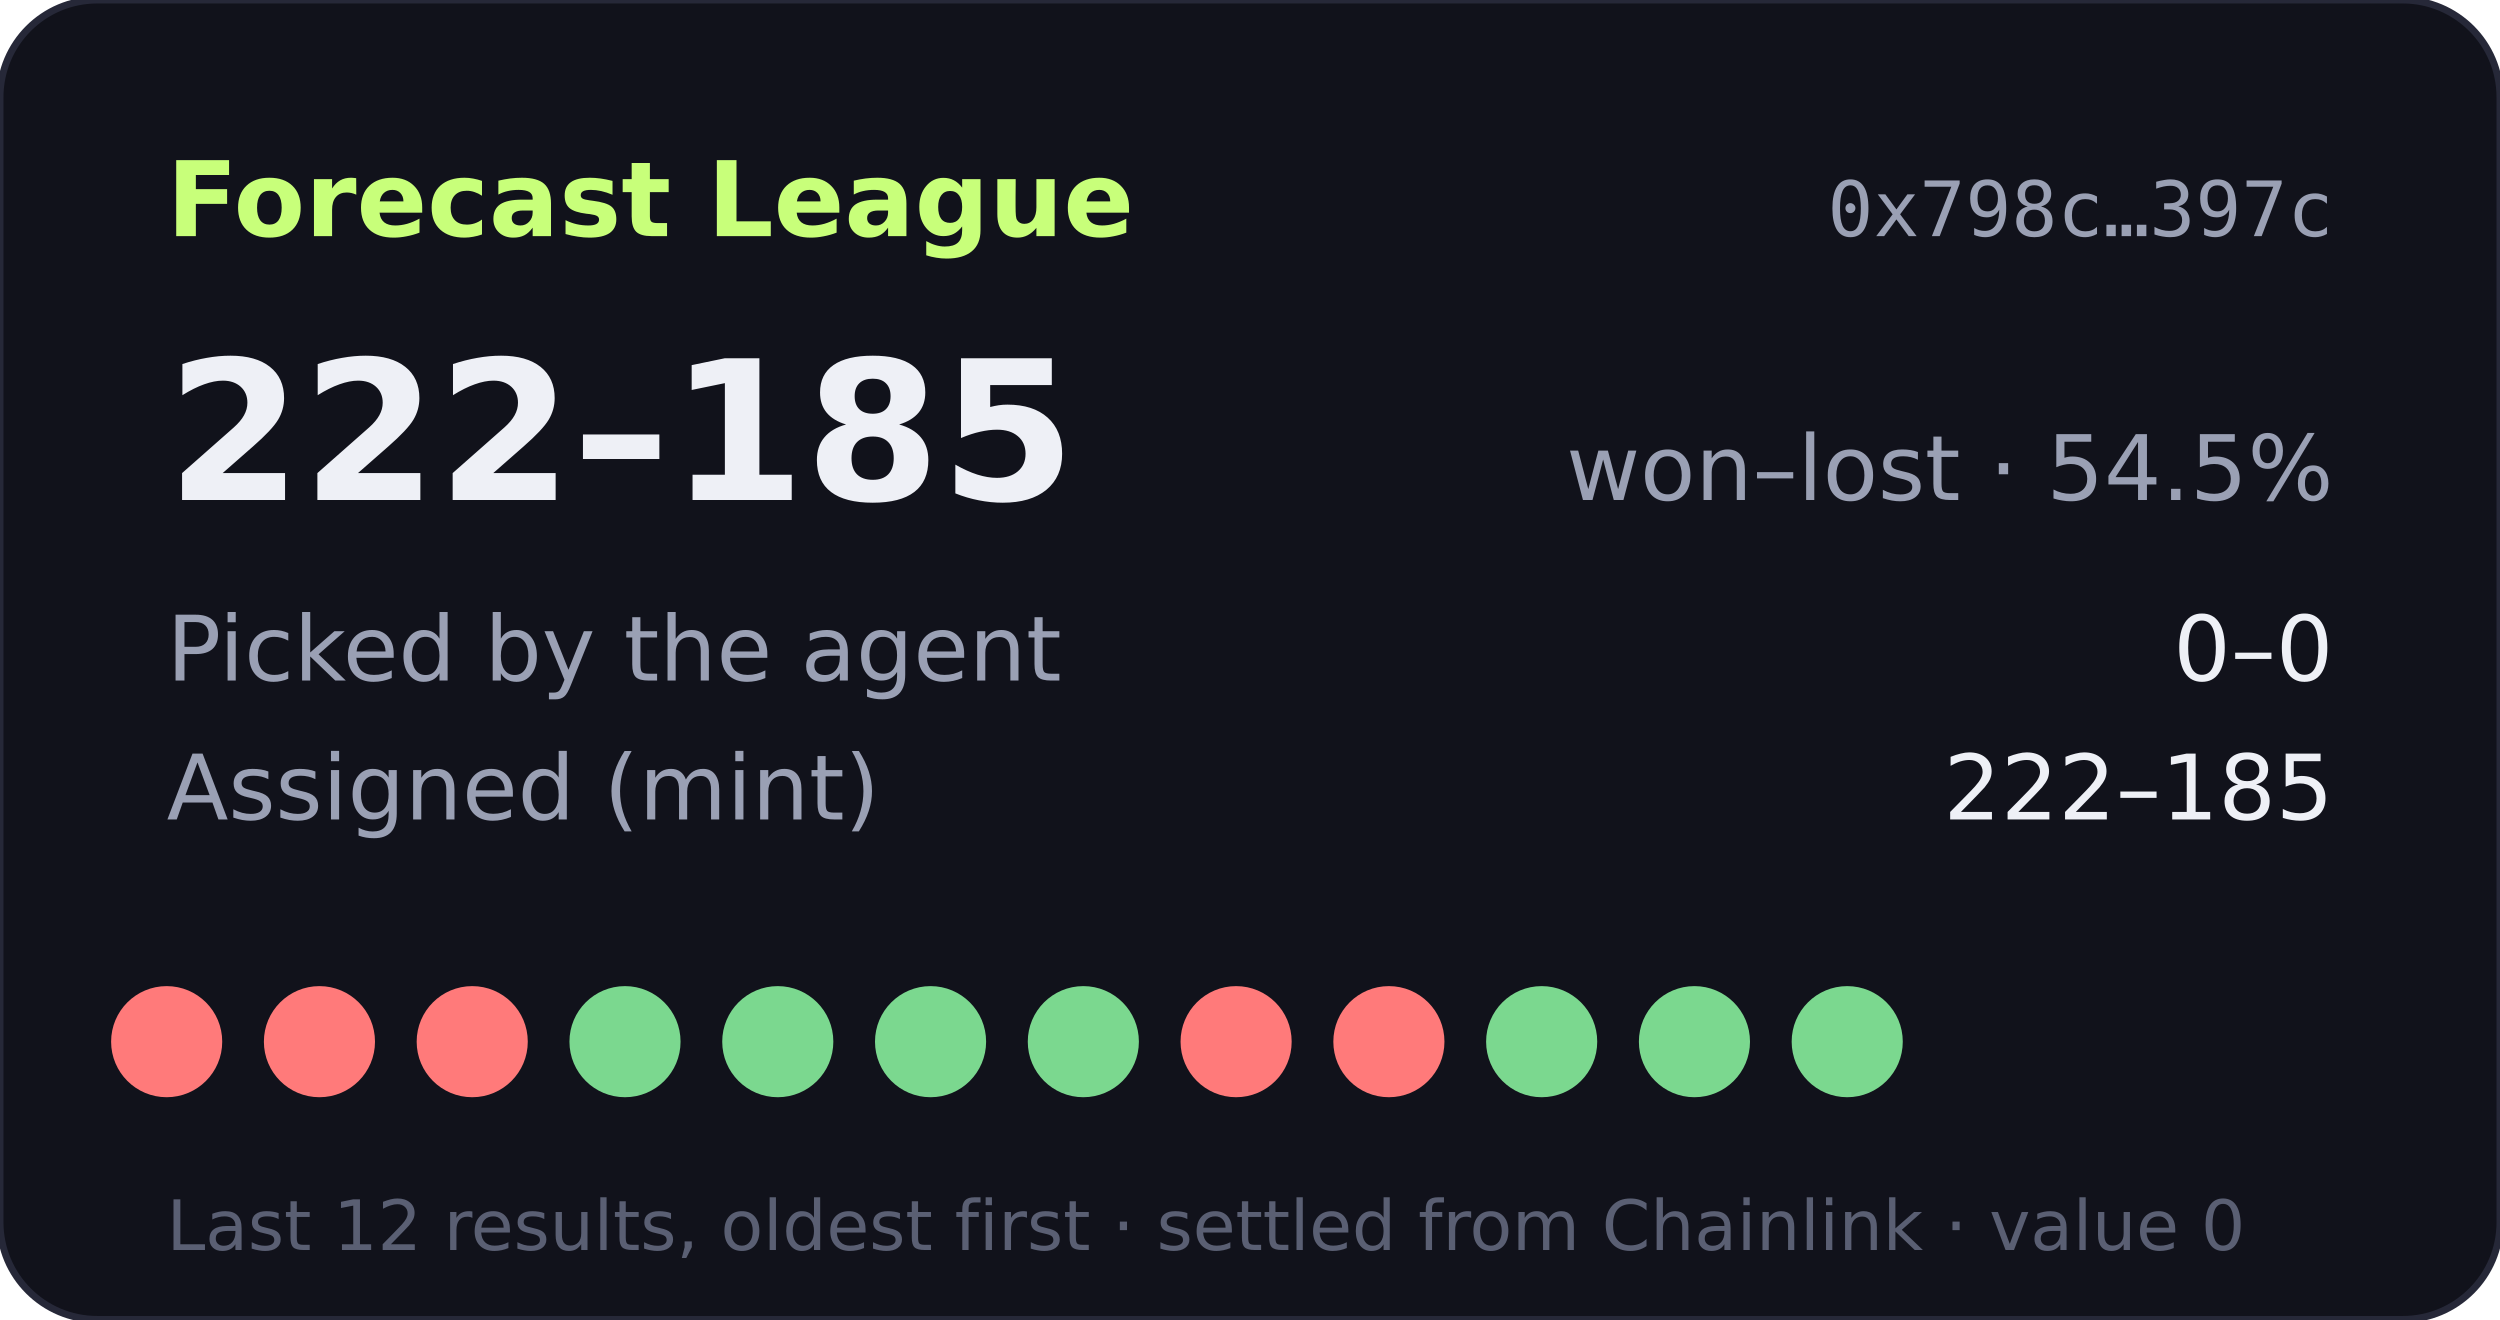
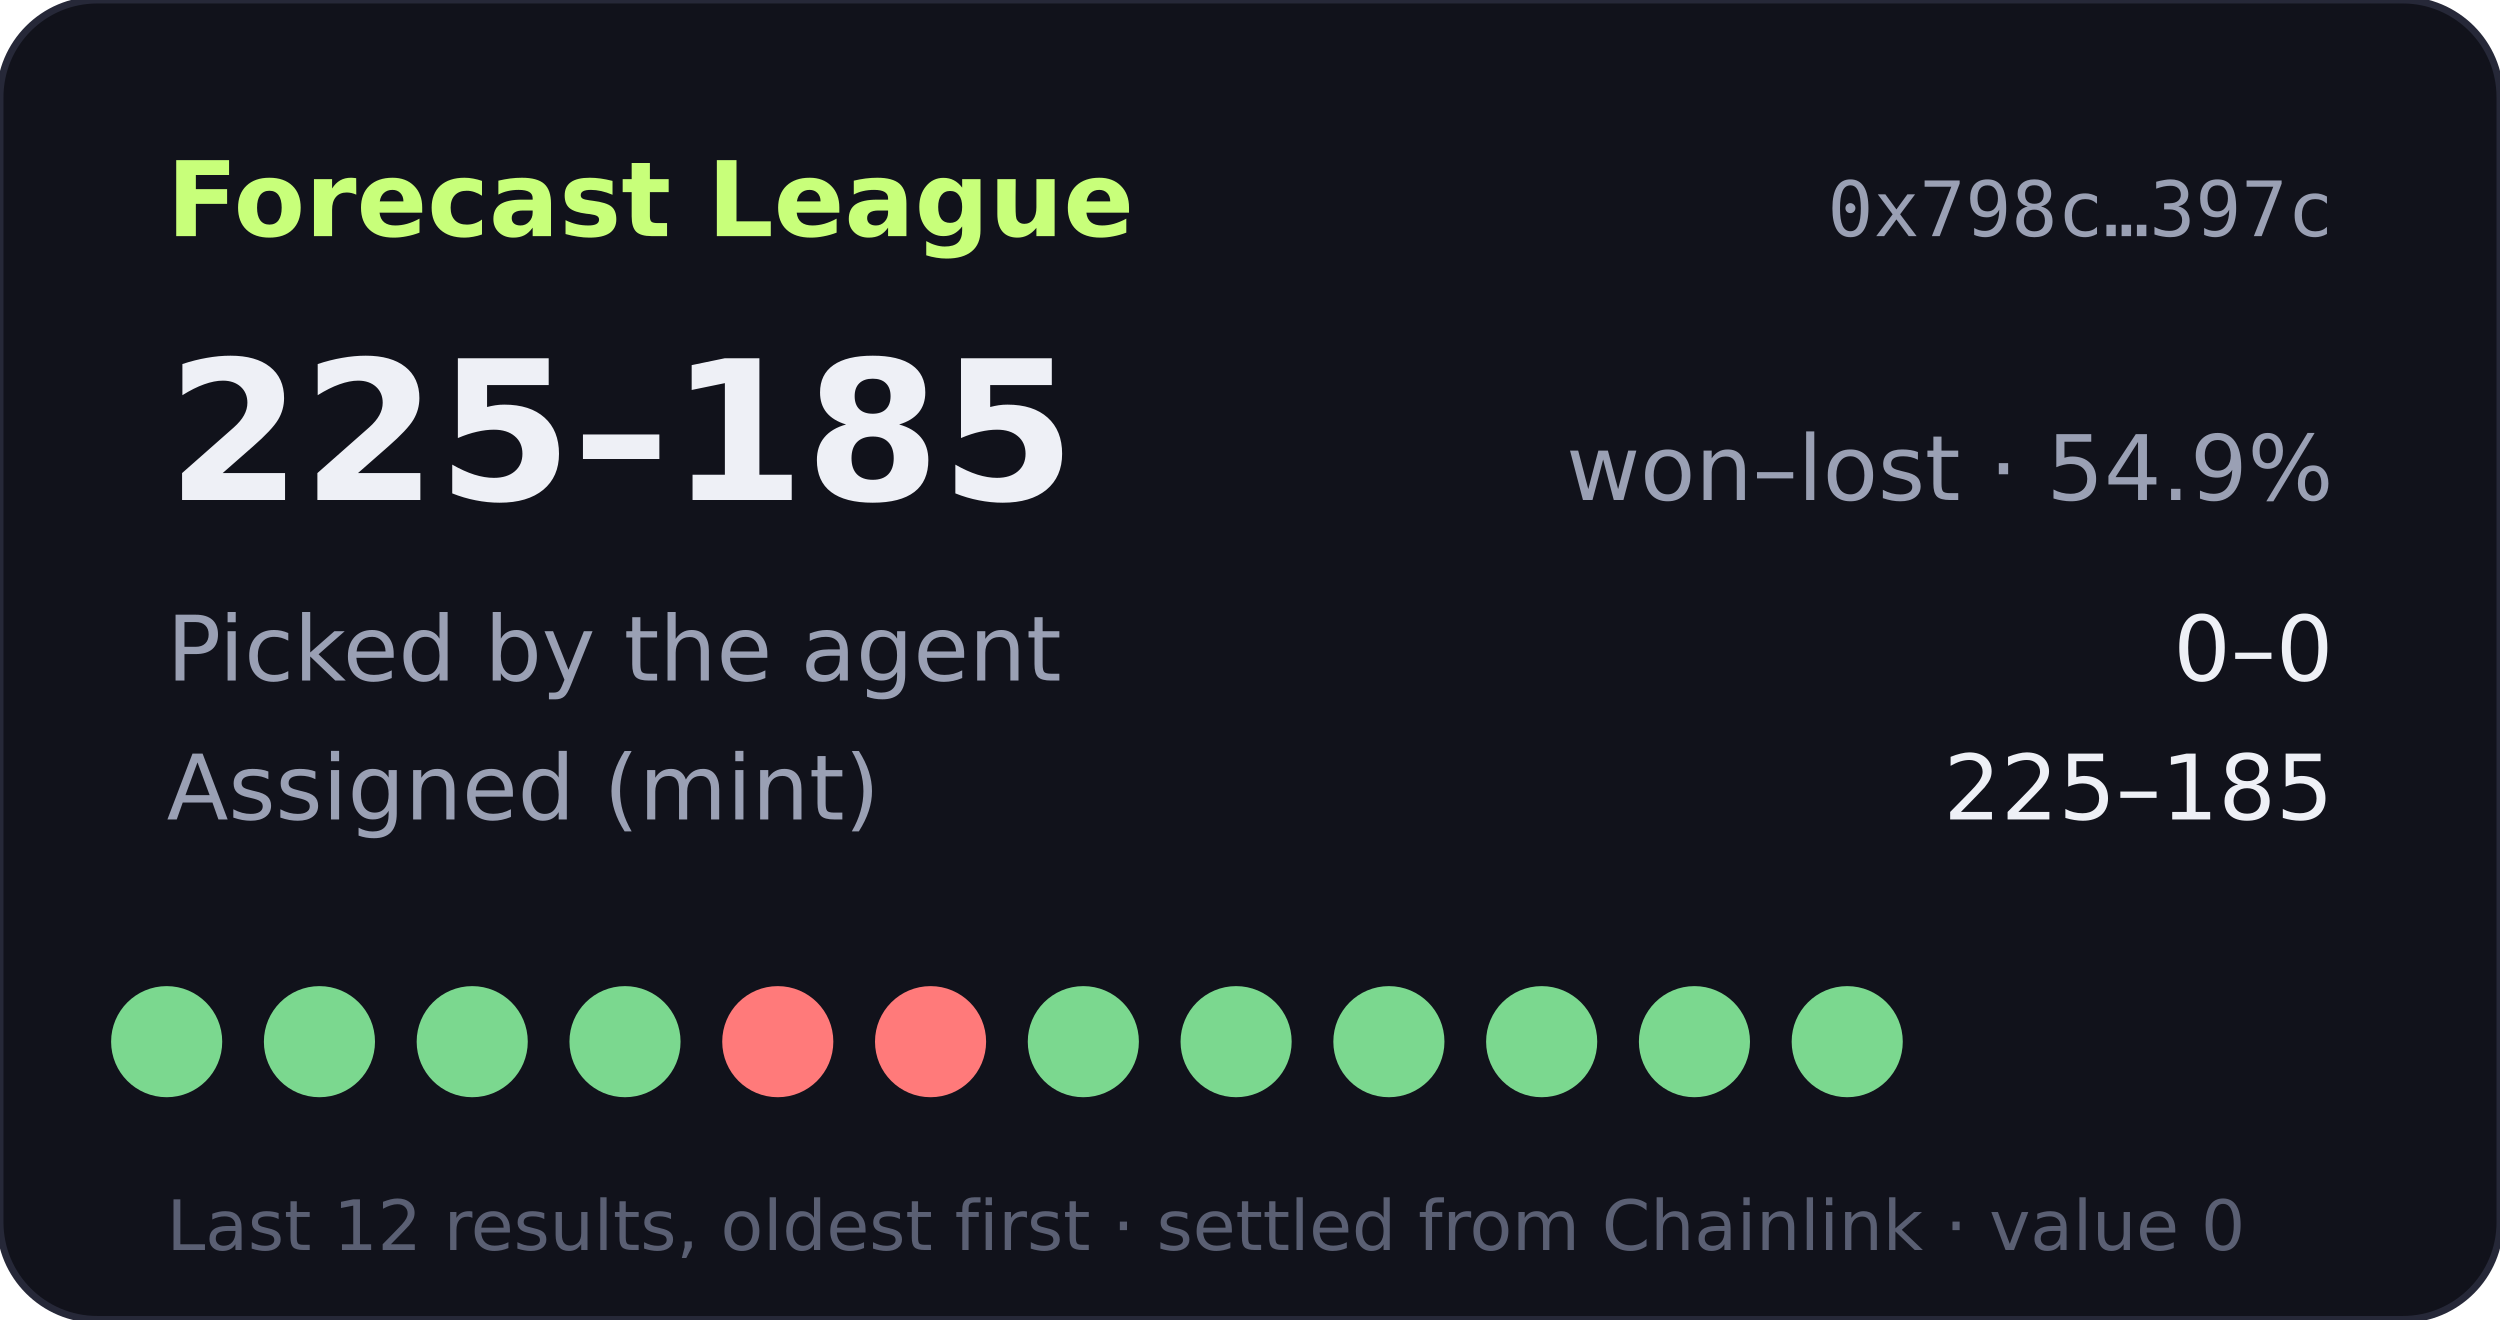
- <svg xmlns="http://www.w3.org/2000/svg" width="360" height="190" viewBox="0 0 360 190" role="img" aria-label="Forecast League record 222-185">
+ <svg xmlns="http://www.w3.org/2000/svg" width="360" height="190" viewBox="0 0 360 190" role="img" aria-label="Forecast League record 225-185">
  <rect width="360" height="190" rx="14" fill="#11121b" stroke="#262838" />
  <text x="24" y="34" fill="#c8ff7a" font-size="15" font-weight="700" font-family="Verdana,DejaVu Sans,sans-serif">Forecast League</text>
  <text x="336" y="34" fill="#9aa0b4" font-size="11" text-anchor="end" font-family="monospace">0x798c…397c</text>
  <g font-family="Verdana,DejaVu Sans,sans-serif">
-     <text x="24" y="72" fill="#eef0f6" font-size="28" font-weight="700">222–185</text>
-     <text x="336" y="72" fill="#9aa0b4" font-size="13" text-anchor="end">won–lost · 54.5%</text>
+     <text x="24" y="72" fill="#eef0f6" font-size="28" font-weight="700">225–185</text>
+     <text x="336" y="72" fill="#9aa0b4" font-size="13" text-anchor="end">won–lost · 54.9%</text>
    <text x="24" y="98" fill="#9aa0b4" font-size="13">Picked by the agent</text>
    <text x="336" y="98" fill="#eef0f6" font-size="13" text-anchor="end">0–0</text>
    <text x="24" y="118" fill="#9aa0b4" font-size="13">Assigned (mint)</text>
-     <text x="336" y="118" fill="#eef0f6" font-size="13" text-anchor="end">222–185</text>
-     <circle cx="24" cy="150" r="8" fill="#ff7a7a" />
-     <circle cx="46" cy="150" r="8" fill="#ff7a7a" />
-     <circle cx="68" cy="150" r="8" fill="#ff7a7a" />
+     <text x="336" y="118" fill="#eef0f6" font-size="13" text-anchor="end">225–185</text>
+     <circle cx="24" cy="150" r="8" fill="#7bd88f" />
+     <circle cx="46" cy="150" r="8" fill="#7bd88f" />
+     <circle cx="68" cy="150" r="8" fill="#7bd88f" />
    <circle cx="90" cy="150" r="8" fill="#7bd88f" />
-     <circle cx="112" cy="150" r="8" fill="#7bd88f" />
-     <circle cx="134" cy="150" r="8" fill="#7bd88f" />
+     <circle cx="112" cy="150" r="8" fill="#ff7a7a" />
+     <circle cx="134" cy="150" r="8" fill="#ff7a7a" />
    <circle cx="156" cy="150" r="8" fill="#7bd88f" />
-     <circle cx="178" cy="150" r="8" fill="#ff7a7a" />
-     <circle cx="200" cy="150" r="8" fill="#ff7a7a" />
+     <circle cx="178" cy="150" r="8" fill="#7bd88f" />
+     <circle cx="200" cy="150" r="8" fill="#7bd88f" />
    <circle cx="222" cy="150" r="8" fill="#7bd88f" />
    <circle cx="244" cy="150" r="8" fill="#7bd88f" />
    <circle cx="266" cy="150" r="8" fill="#7bd88f" />
    <text x="24" y="180" fill="#5a5f73" font-size="10">Last 12 results, oldest first · settled from Chainlink · value 0</text>
  </g>
</svg>
